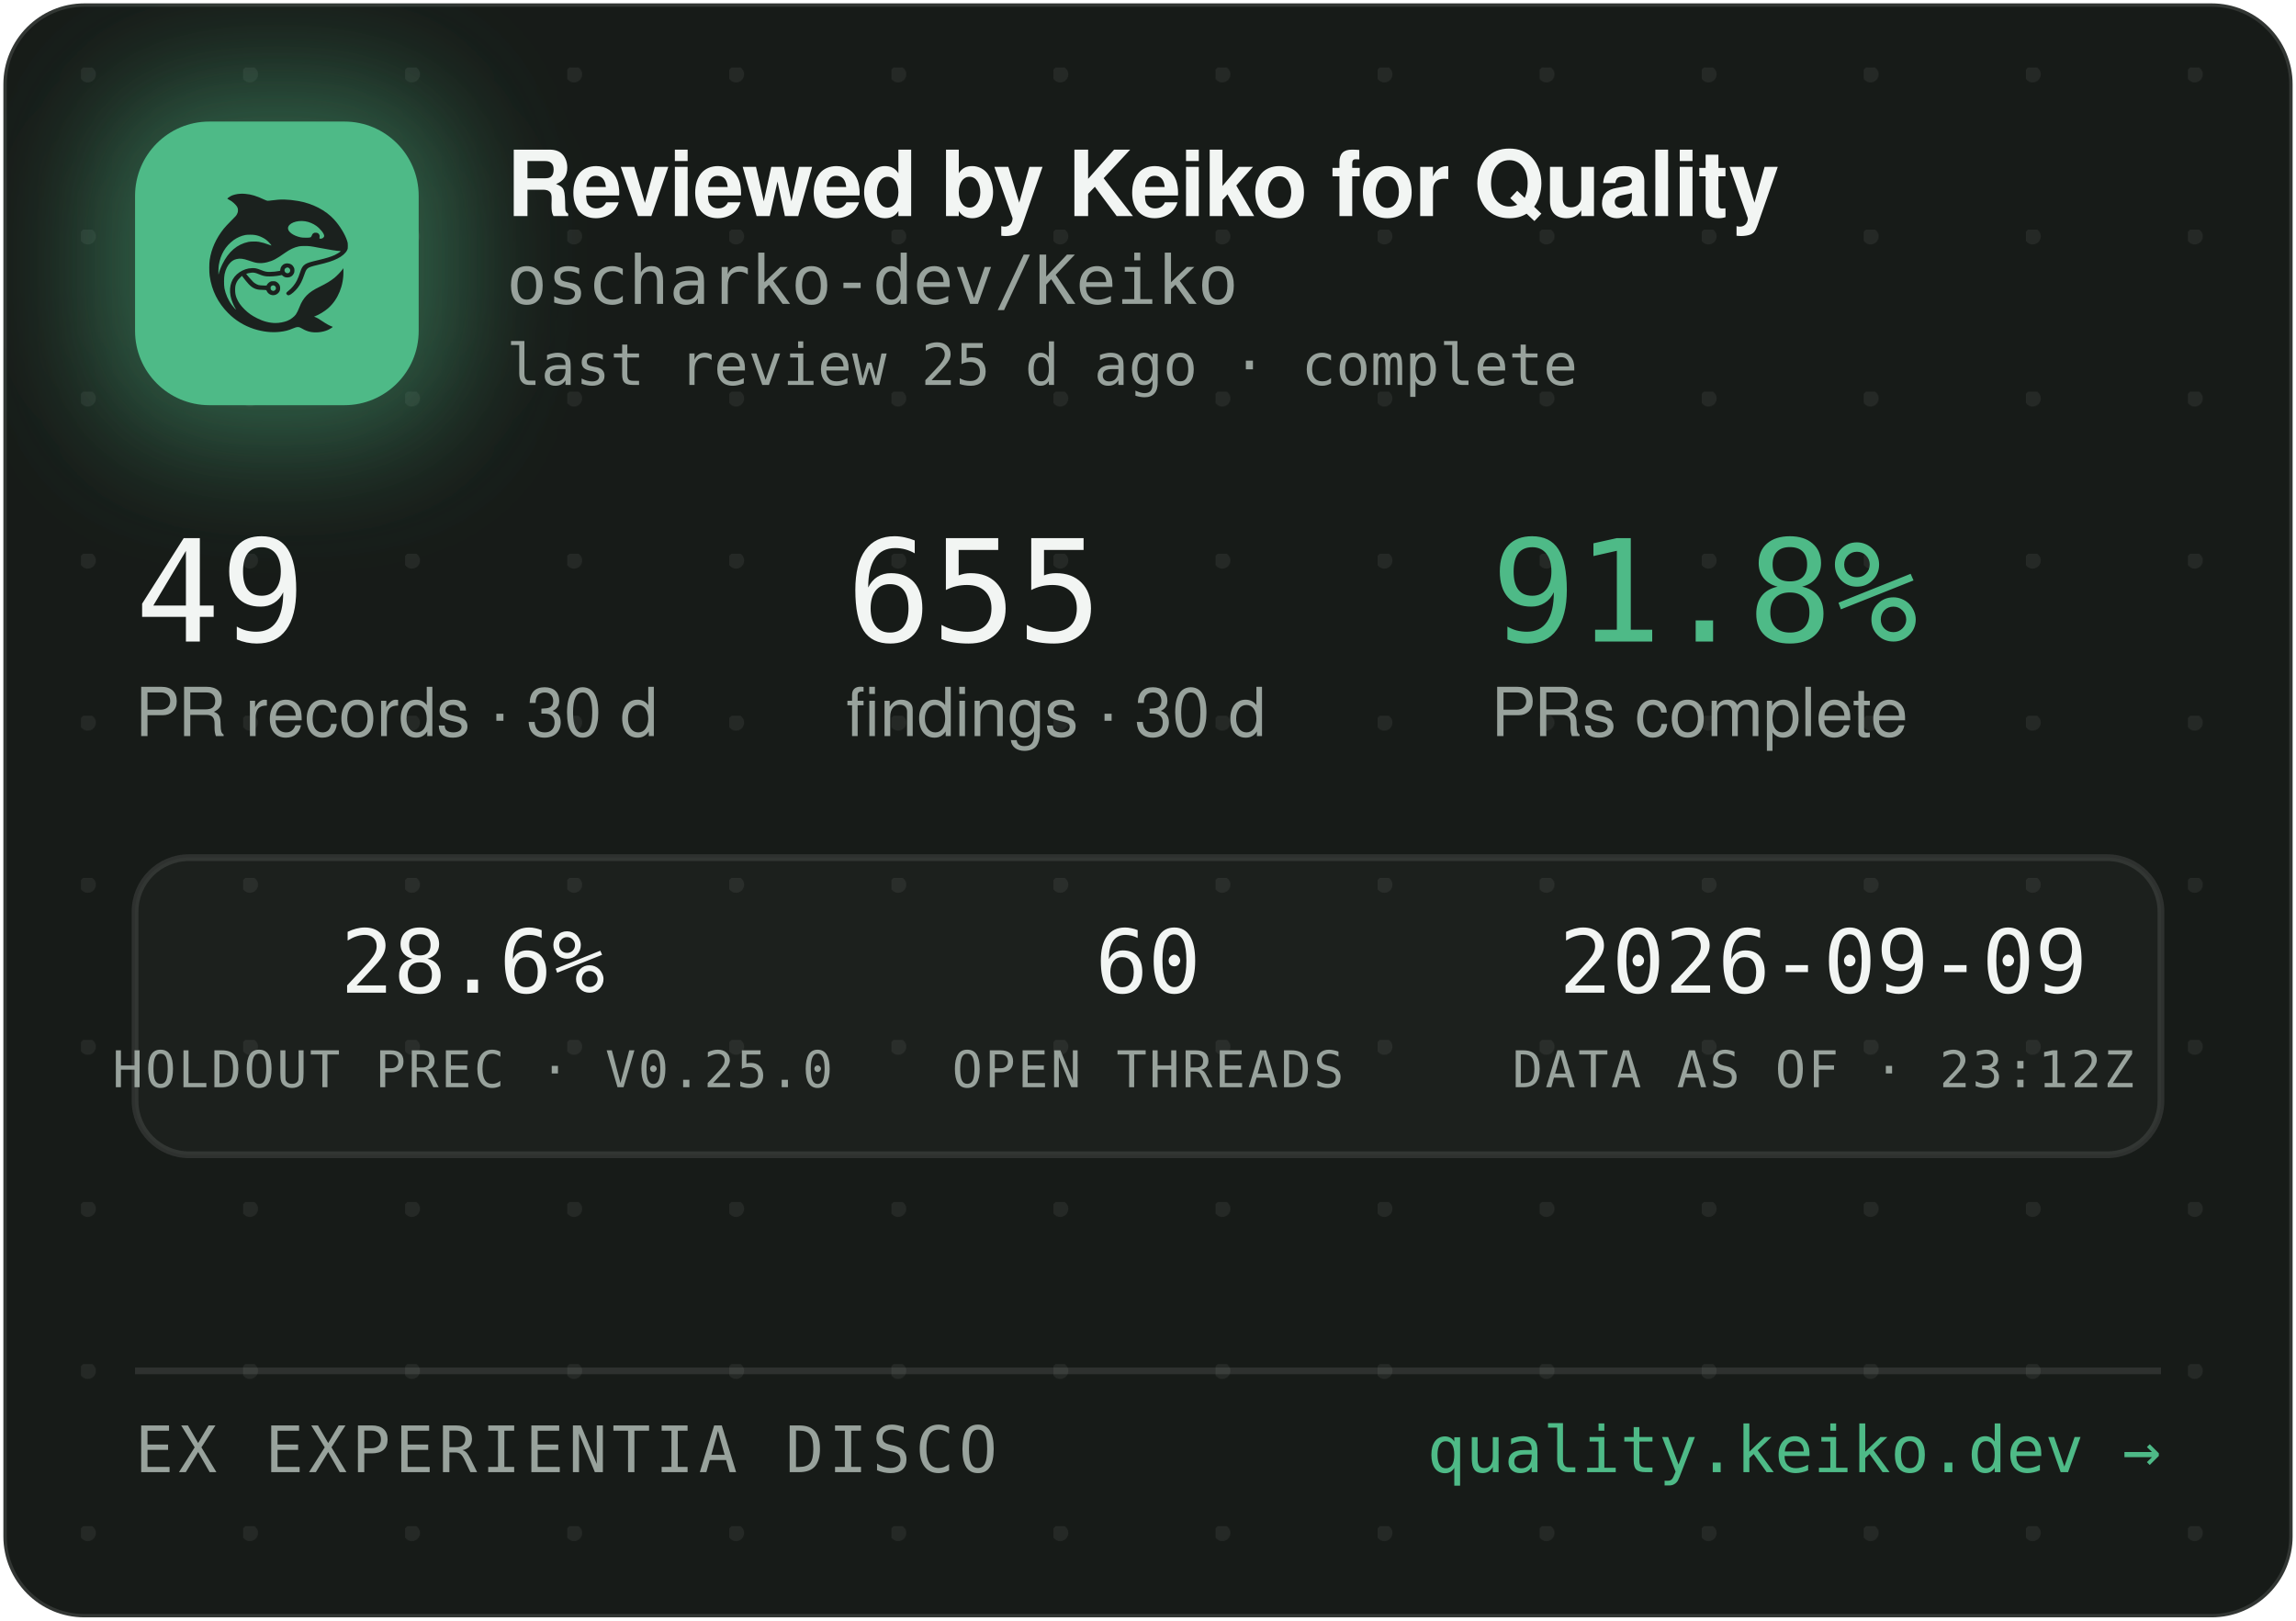
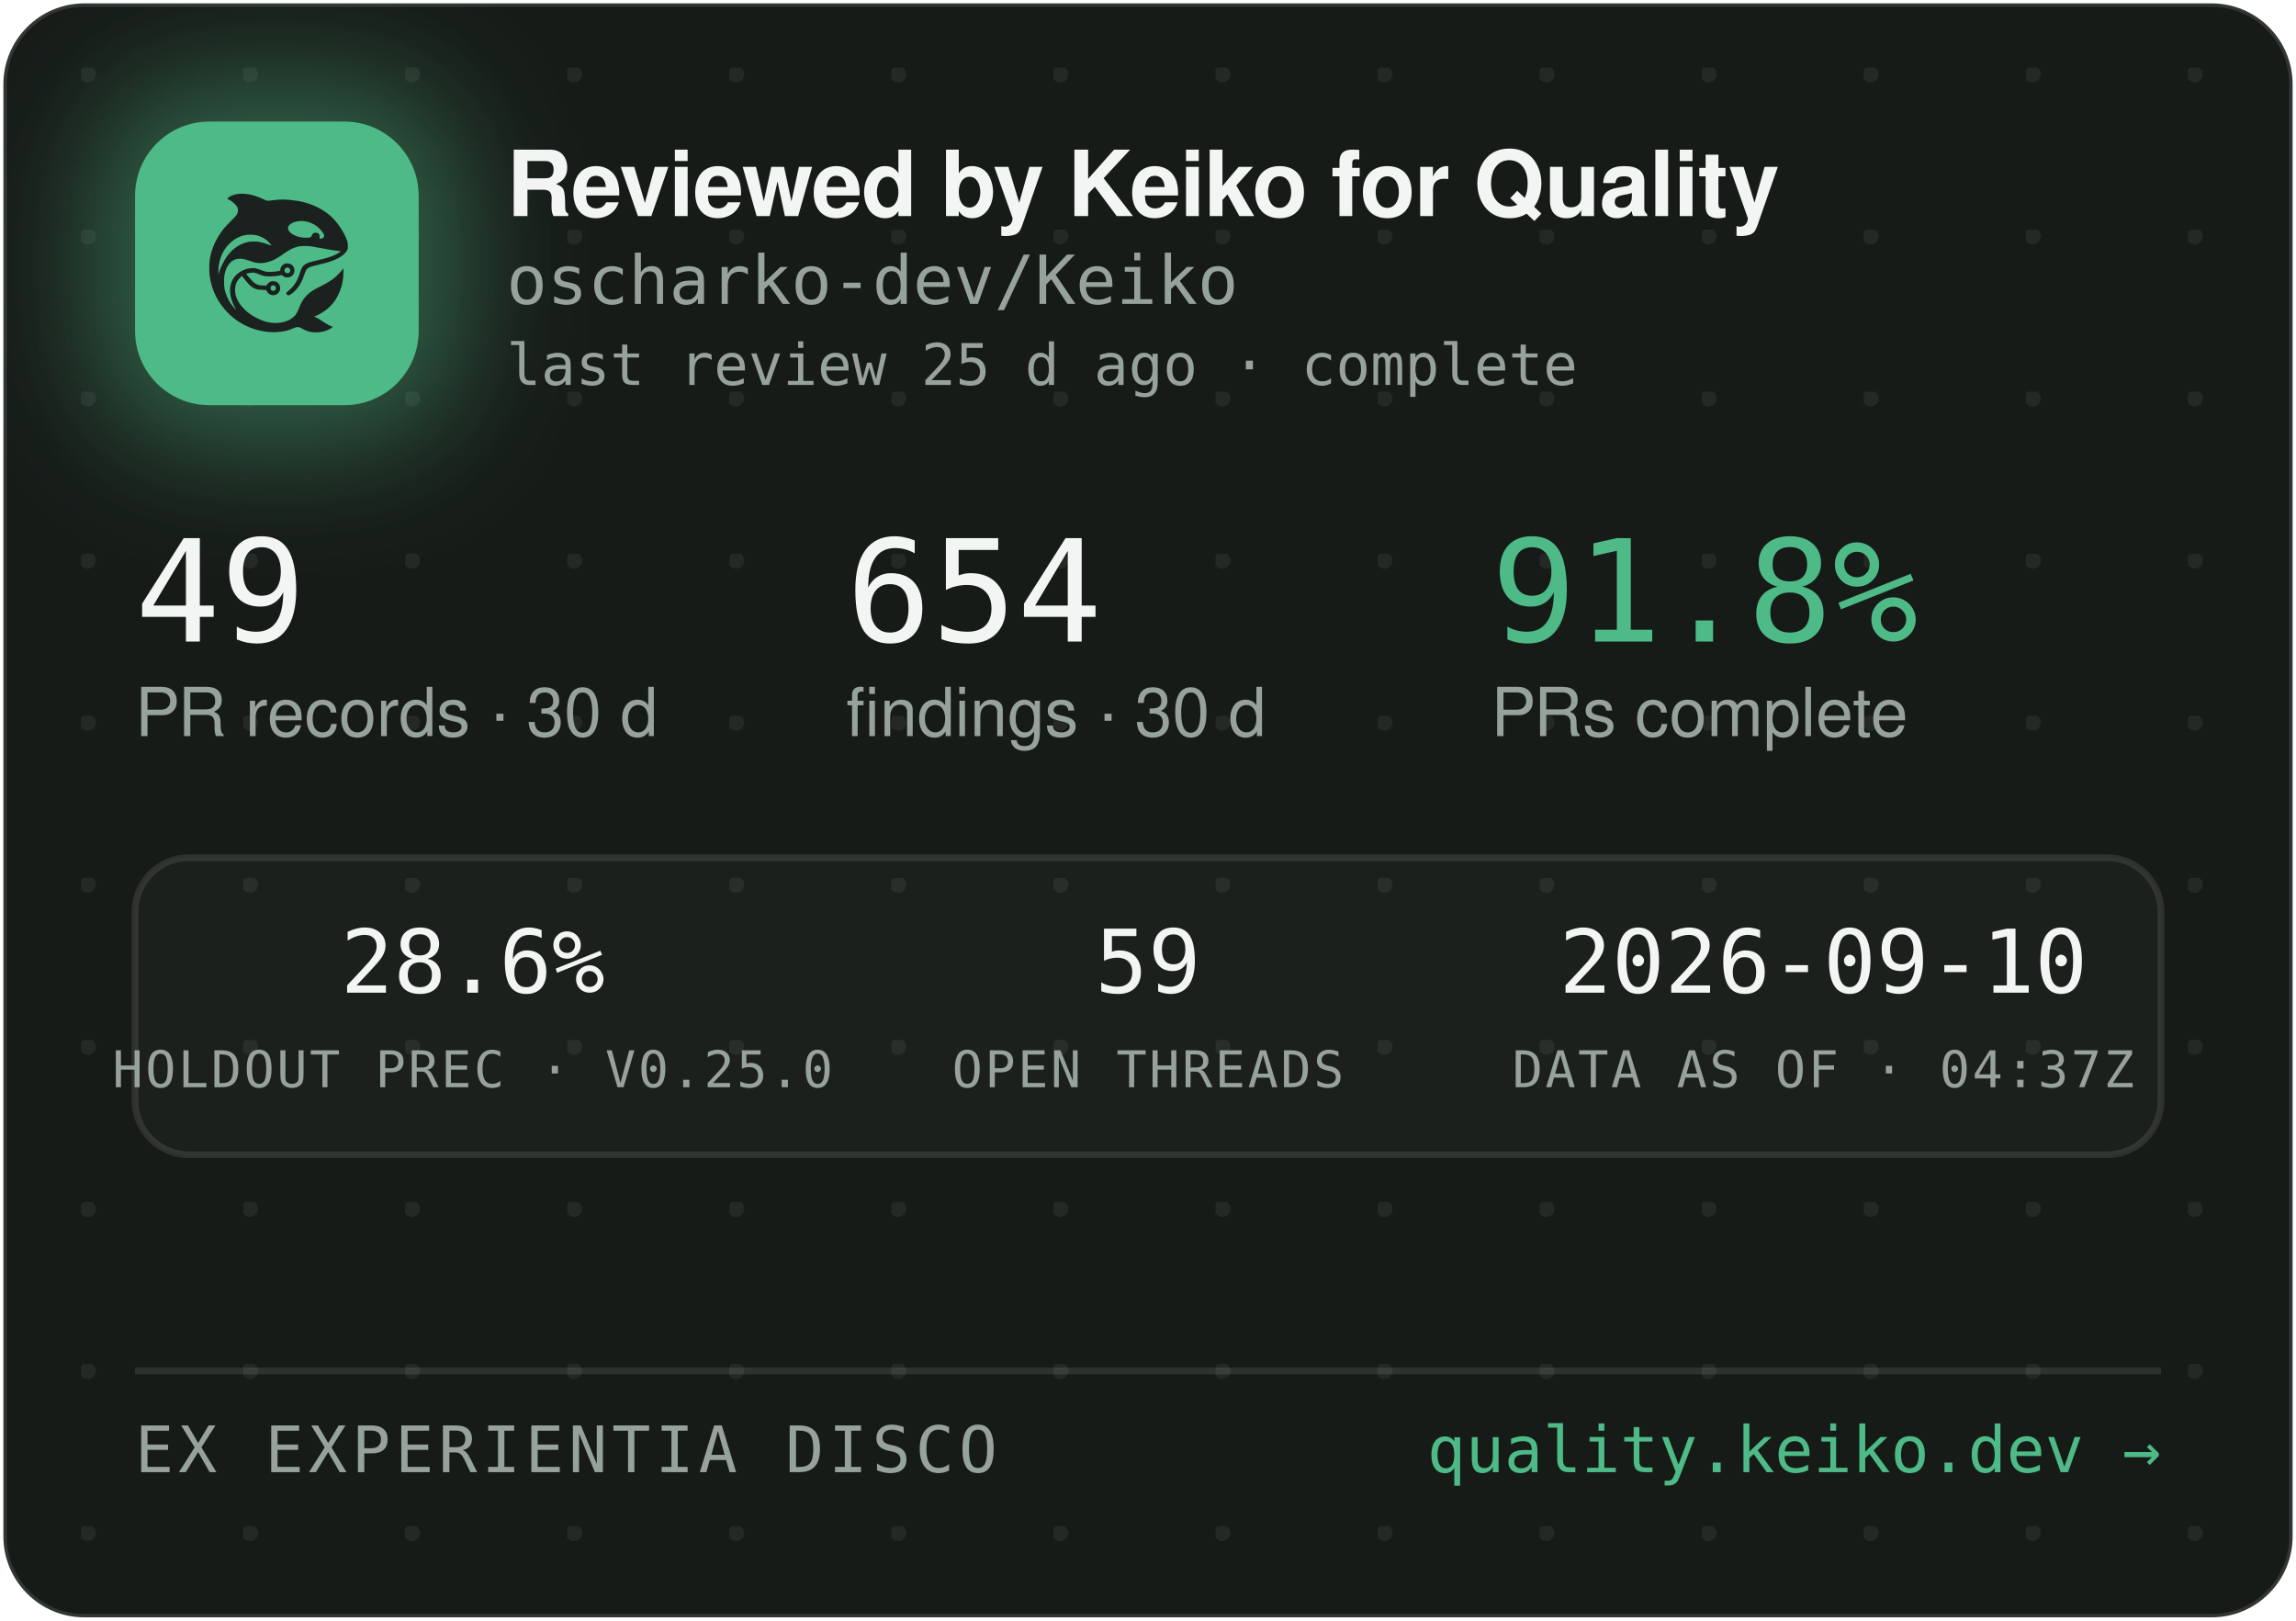
<svg xmlns="http://www.w3.org/2000/svg" width="340" height="240" viewBox="0 0 340 240" role="img" aria-label="Reviewed by Keiko for Quality — oscharko-dev/Keiko">
  <defs>
    <pattern id="dots" width="24" height="24" patternUnits="userSpaceOnUse" x="12" y="10">
      <circle cx="1" cy="1" r="1.2" fill="rgba(233,237,235,0.07)" />
    </pattern>
    <filter id="glow" x="-60%" y="-60%" width="220%" height="220%">
      <feGaussianBlur stdDeviation="9" />
    </filter>
    <clipPath id="card">
      <rect x="0.5" y="0.5" width="339" height="239" rx="12" />
    </clipPath>
  </defs>
  <rect x="0.5" y="0.5" width="339" height="239" rx="12" fill="#171B18" stroke="rgba(255,255,255,0.12)" />
  <rect x="0.5" y="0.5" width="339" height="239" rx="12" fill="url(#dots)" />
  <g clip-path="url(#card)">
    <rect x="14" y="12" width="54" height="54" rx="16" fill="rgba(78,186,135,0.45)" filter="url(#glow)" />
    <rect x="20" y="18" width="42" height="42" rx="11" fill="#4EBA87" />
    <g transform="translate(24,22) scale(0.03320312)">
      <g transform="translate(1024 0) scale(-1 1)">
        <g transform="translate(1024, 1024) scale(-0.1, -0.1)" fill="#1B211E" stroke="none">
          <path d="M3465 8223 c-144 -8 -314 -52 -408 -105 -69 -39 -146 -99 -146 -113 0 -5 30 -24 68 -42 146 -70 323 -229 377 -340 25 -49 29 -70 29 -138 -1 -72 -5 -88 -39 -160 -36 -75 -54 -95 -265 -305 -134 -132 -270 -279 -331 -355 -339 -425 -552 -896 -626 -1390 -25 -165 -25 -549 0 -720 92 -645 368 -1196 826 -1655 322 -324 710 -562 1145 -704 389 -126 793 -172 1155 -130 235 27 377 63 579 149 205 87 268 86 423 -7 102 -62 231 -115 335 -138 247 -56 562 -26 794 74 92 40 244 136 232 146 -4 3 -26 12 -48 19 -86 28 -246 116 -385 211 -162 112 -284 182 -357 207 l-48 17 40 15 c185 70 436 223 595 363 438 386 695 1014 678 1663 l-3 120 -50 -70 c-64 -90 -248 -280 -350 -362 -171 -136 -366 -255 -645 -391 -288 -140 -442 -243 -590 -391 -136 -137 -247 -316 -325 -526 -47 -127 -114 -262 -160 -326 -79 -107 -237 -224 -384 -283 -136 -55 -355 -96 -514 -96 -274 0 -548 71 -832 215 -242 123 -375 216 -553 389 -175 171 -287 332 -361 517 -44 114 -63 216 -63 359 0 152 17 233 74 350 35 70 59 102 136 179 l95 94 21 -29 c55 -75 219 -277 277 -338 171 -183 337 -256 582 -256 56 0 126 -3 155 -7 53 -6 54 -7 76 -57 30 -66 97 -128 172 -156 151 -57 318 11 395 160 33 62 34 193 3 261 -30 64 -88 125 -148 157 -44 23 -63 27 -141 27 -78 0 -97 -4 -140 -27 -58 -30 -131 -105 -141 -142 -6 -25 -8 -26 -93 -26 -47 0 -131 5 -186 10 -87 8 -111 15 -182 51 -45 22 -109 66 -143 96 -59 53 -326 361 -319 367 14 11 179 47 241 52 102 9 177 -7 318 -66 158 -66 243 -89 357 -99 157 -12 413 5 582 40 l93 19 44 -39 c59 -52 135 -75 228 -69 117 8 212 72 262 176 23 47 28 71 28 138 0 70 -4 89 -29 138 -55 110 -145 167 -270 174 -65 3 -91 0 -137 -18 -107 -40 -183 -140 -195 -257 l-6 -52 -51 -11 c-104 -23 -285 -41 -411 -42 -149 -1 -211 12 -402 88 -186 74 -256 88 -403 81 -193 -8 -377 -70 -546 -182 -342 -228 -485 -611 -399 -1064 30 -157 119 -388 209 -541 20 -35 35 -64 33 -66 -8 -8 -111 108 -190 214 -154 206 -278 489 -324 737 -28 154 -25 492 6 635 46 216 133 391 256 514 82 82 161 128 271 156 152 39 300 23 529 -57 217 -76 308 -101 410 -114 137 -17 284 -7 426 30 272 70 414 145 809 425 217 153 399 238 610 283 64 14 129 18 265 18 197 0 269 -9 615 -76 461 -89 843 -149 952 -149 41 0 41 0 23 -20 -28 -31 -169 -119 -254 -158 -167 -77 -388 -145 -716 -222 -399 -93 -508 -128 -608 -194 -102 -68 -160 -160 -217 -346 -35 -115 -102 -286 -149 -378 -85 -168 -227 -341 -377 -458 -105 -82 -115 -107 -69 -162 29 -34 65 -44 109 -29 86 29 261 181 371 322 126 162 201 309 295 581 61 176 90 232 145 283 62 57 163 93 470 165 439 104 640 169 863 278 206 100 368 240 434 375 32 67 33 71 33 198 -1 120 -3 138 -34 229 -98 294 -319 655 -573 936 -381 421 -968 723 -1618 834 -448 76 -767 83 -1169 25 -80 -12 -165 -19 -190 -17 -26 3 -90 26 -146 53 -343 162 -576 233 -842 255 -114 9 -141 10 -248 3z m2926 -1227 c164 -27 346 -102 485 -202 181 -129 354 -348 354 -448 0 -64 -75 -126 -154 -126 -60 0 -63 4 -52 70 8 50 7 65 -9 100 -29 64 -74 93 -151 98 -54 4 -70 1 -107 -21 -42 -25 -61 -52 -91 -129 -25 -64 -55 -73 -246 -73 -121 0 -187 5 -248 18 -318 70 -556 242 -556 402 0 218 388 374 775 311z m-2249 -611 c119 -21 208 -50 321 -106 114 -56 177 -100 266 -184 67 -63 157 -173 148 -181 -2 -3 -61 18 -130 45 -131 52 -298 100 -427 122 -113 20 -367 17 -470 -4 -502 -106 -885 -433 -1160 -992 -70 -142 -160 -379 -160 -424 0 -9 -5 -23 -11 -31 -13 -19 -5 316 10 410 80 482 295 846 661 1117 145 107 350 197 522 228 100 18 326 18 430 0z m1485 -1456 c95 -36 119 -159 42 -223 -78 -66 -209 -1 -209 104 0 60 33 100 99 121 36 10 36 10 68 -2z m-591 -822 c29 -26 37 -42 40 -77 6 -54 -9 -86 -55 -117 -41 -28 -70 -29 -119 -4 -44 22 -62 55 -62 112 0 51 13 75 53 99 50 31 101 26 143 -13z" />
        </g>
      </g>
    </g>
    <text x="75" y="32" font-family="-apple-system,'Segoe UI',Helvetica,Arial,sans-serif" font-size="13.5" font-weight="650" letter-spacing="-0.14" fill="#F2F5F3">Reviewed by Keiko for Quality</text>
    <text x="75" y="45" font-family="'JetBrains Mono',SFMono-Regular,Consolas,Menlo,monospace" font-size="10" fill="#98A29C">oscharko-dev/Keiko</text>
    <text x="75" y="57" font-family="'JetBrains Mono',SFMono-Regular,Consolas,Menlo,monospace" font-size="8.5" fill="#98A29C">last review 25 d ago · complete</text>
    <text x="20" y="95" font-family="'JetBrains Mono',SFMono-Regular,Consolas,Menlo,monospace" font-size="21" fill="#F2F5F3">49</text>
    <text x="20" y="109" font-family="-apple-system,'Segoe UI',Helvetica,Arial,sans-serif" font-size="10" fill="#98A29C">PR records · 30 d</text>
-     <text x="125.3" y="95" font-family="'JetBrains Mono',SFMono-Regular,Consolas,Menlo,monospace" font-size="21" fill="#F2F5F3">655</text>
+     <text x="125.3" y="95" font-family="'JetBrains Mono',SFMono-Regular,Consolas,Menlo,monospace" font-size="21" fill="#F2F5F3">654</text>
    <text x="125.3" y="109" font-family="-apple-system,'Segoe UI',Helvetica,Arial,sans-serif" font-size="10" fill="#98A29C">findings · 30 d</text>
    <text x="220.8" y="95" font-family="'JetBrains Mono',SFMono-Regular,Consolas,Menlo,monospace" font-size="21" fill="#4EBA87">91.8%</text>
    <text x="220.8" y="109" font-family="-apple-system,'Segoe UI',Helvetica,Arial,sans-serif" font-size="10" fill="#98A29C">PRs complete</text>
    <rect x="20" y="127" width="300" height="44" rx="8" fill="rgba(255,255,255,0.025)" stroke="rgba(255,255,255,0.1)" />
    <text x="70" y="147" text-anchor="middle" font-family="'JetBrains Mono',SFMono-Regular,Consolas,Menlo,monospace" font-size="13" fill="#F2F5F3">28.6%</text>
    <text x="70" y="161" text-anchor="middle" font-family="'JetBrains Mono',SFMono-Regular,Consolas,Menlo,monospace" font-size="7.5" letter-spacing="0.35" fill="#98A29C">HOLDOUT PREC · V0.25.0</text>
-     <text x="170" y="147" text-anchor="middle" font-family="'JetBrains Mono',SFMono-Regular,Consolas,Menlo,monospace" font-size="13" fill="#F2F5F3">60</text>
+     <text x="170" y="147" text-anchor="middle" font-family="'JetBrains Mono',SFMono-Regular,Consolas,Menlo,monospace" font-size="13" fill="#F2F5F3">59</text>
    <text x="170" y="161" text-anchor="middle" font-family="'JetBrains Mono',SFMono-Regular,Consolas,Menlo,monospace" font-size="7.5" letter-spacing="0.35" fill="#98A29C">OPEN THREADS</text>
-     <text x="270" y="147" text-anchor="middle" font-family="'JetBrains Mono',SFMono-Regular,Consolas,Menlo,monospace" font-size="13" fill="#F2F5F3">2026-09-09</text>
-     <text x="270" y="161" text-anchor="middle" font-family="'JetBrains Mono',SFMono-Regular,Consolas,Menlo,monospace" font-size="7.5" letter-spacing="0.35" fill="#98A29C">DATA AS OF · 23:12Z</text>
+     <text x="270" y="147" text-anchor="middle" font-family="'JetBrains Mono',SFMono-Regular,Consolas,Menlo,monospace" font-size="13" fill="#F2F5F3">2026-09-10</text>
+     <text x="270" y="161" text-anchor="middle" font-family="'JetBrains Mono',SFMono-Regular,Consolas,Menlo,monospace" font-size="7.5" letter-spacing="0.35" fill="#98A29C">DATA AS OF · 04:37Z</text>
    <line x1="20" y1="203" x2="320" y2="203" stroke="rgba(255,255,255,0.1)" />
    <text x="20" y="218" font-family="'JetBrains Mono',SFMono-Regular,Consolas,Menlo,monospace" font-size="9.5" letter-spacing="0.7" fill="#98A29C">EX EXPERIENTIA DISCO</text>
    <text x="320" y="218" text-anchor="end" font-family="'JetBrains Mono',SFMono-Regular,Consolas,Menlo,monospace" font-size="9.5" fill="#4EBA87">quality.keiko.dev →</text>
  </g>
</svg>
